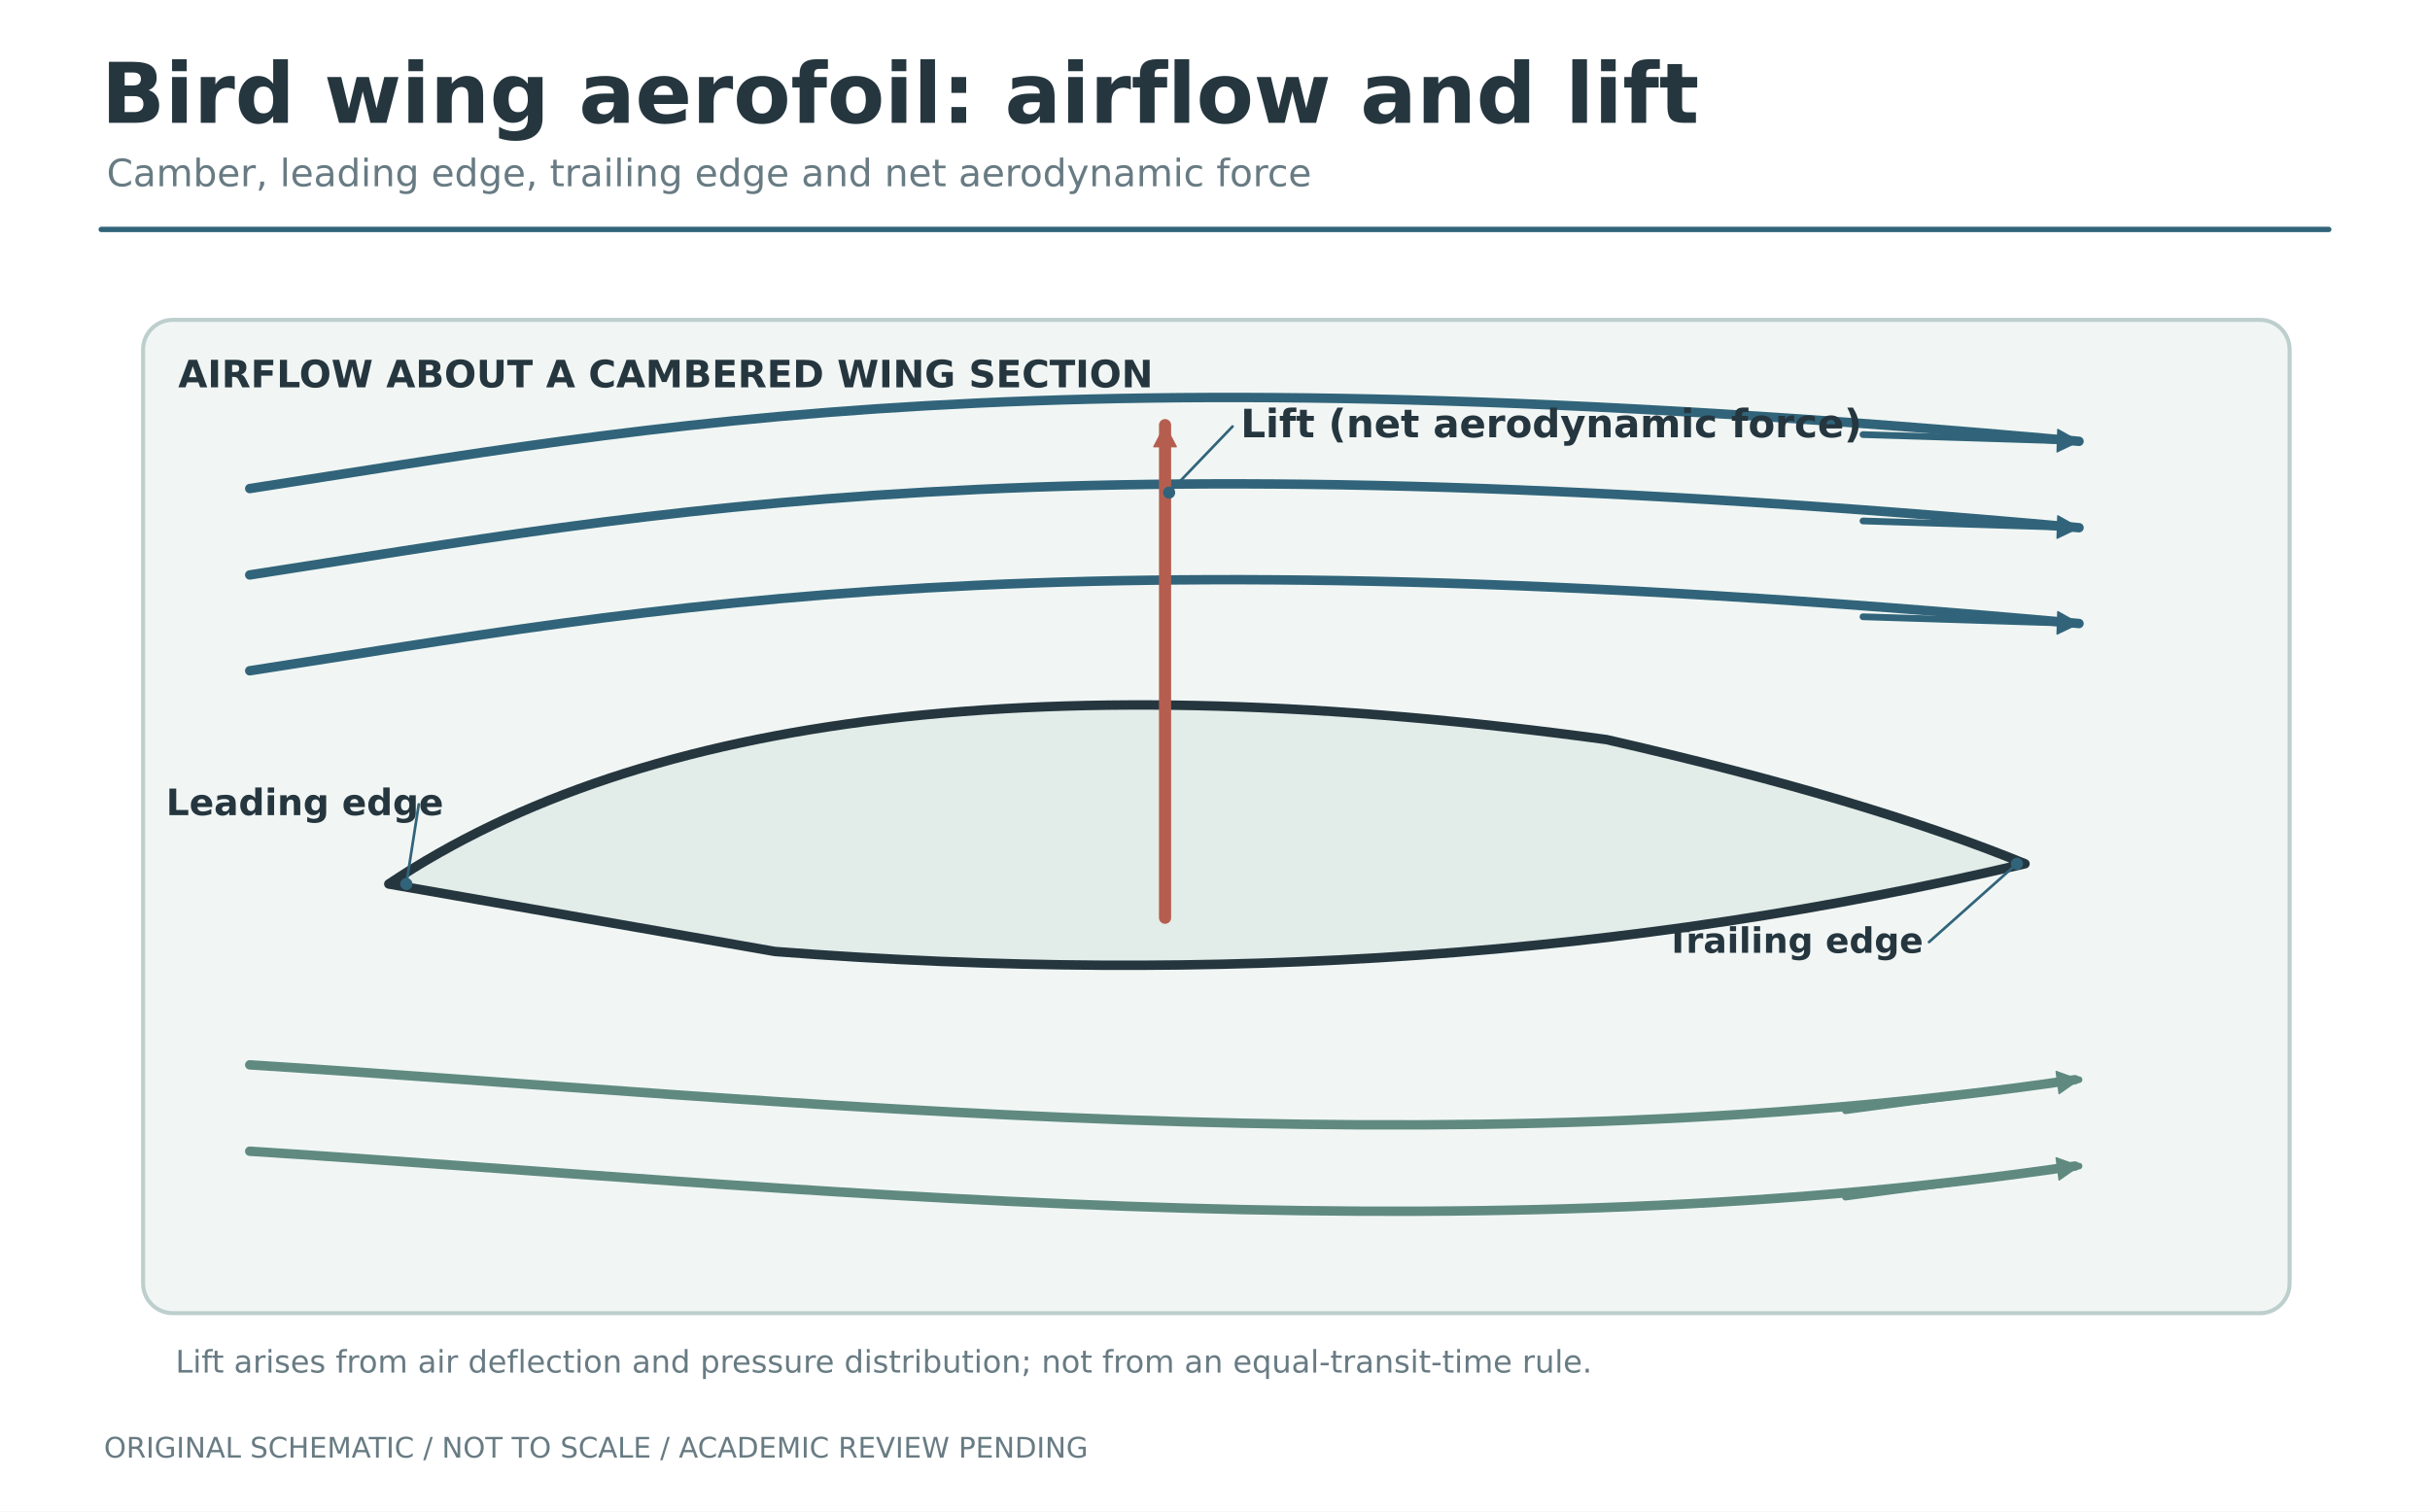
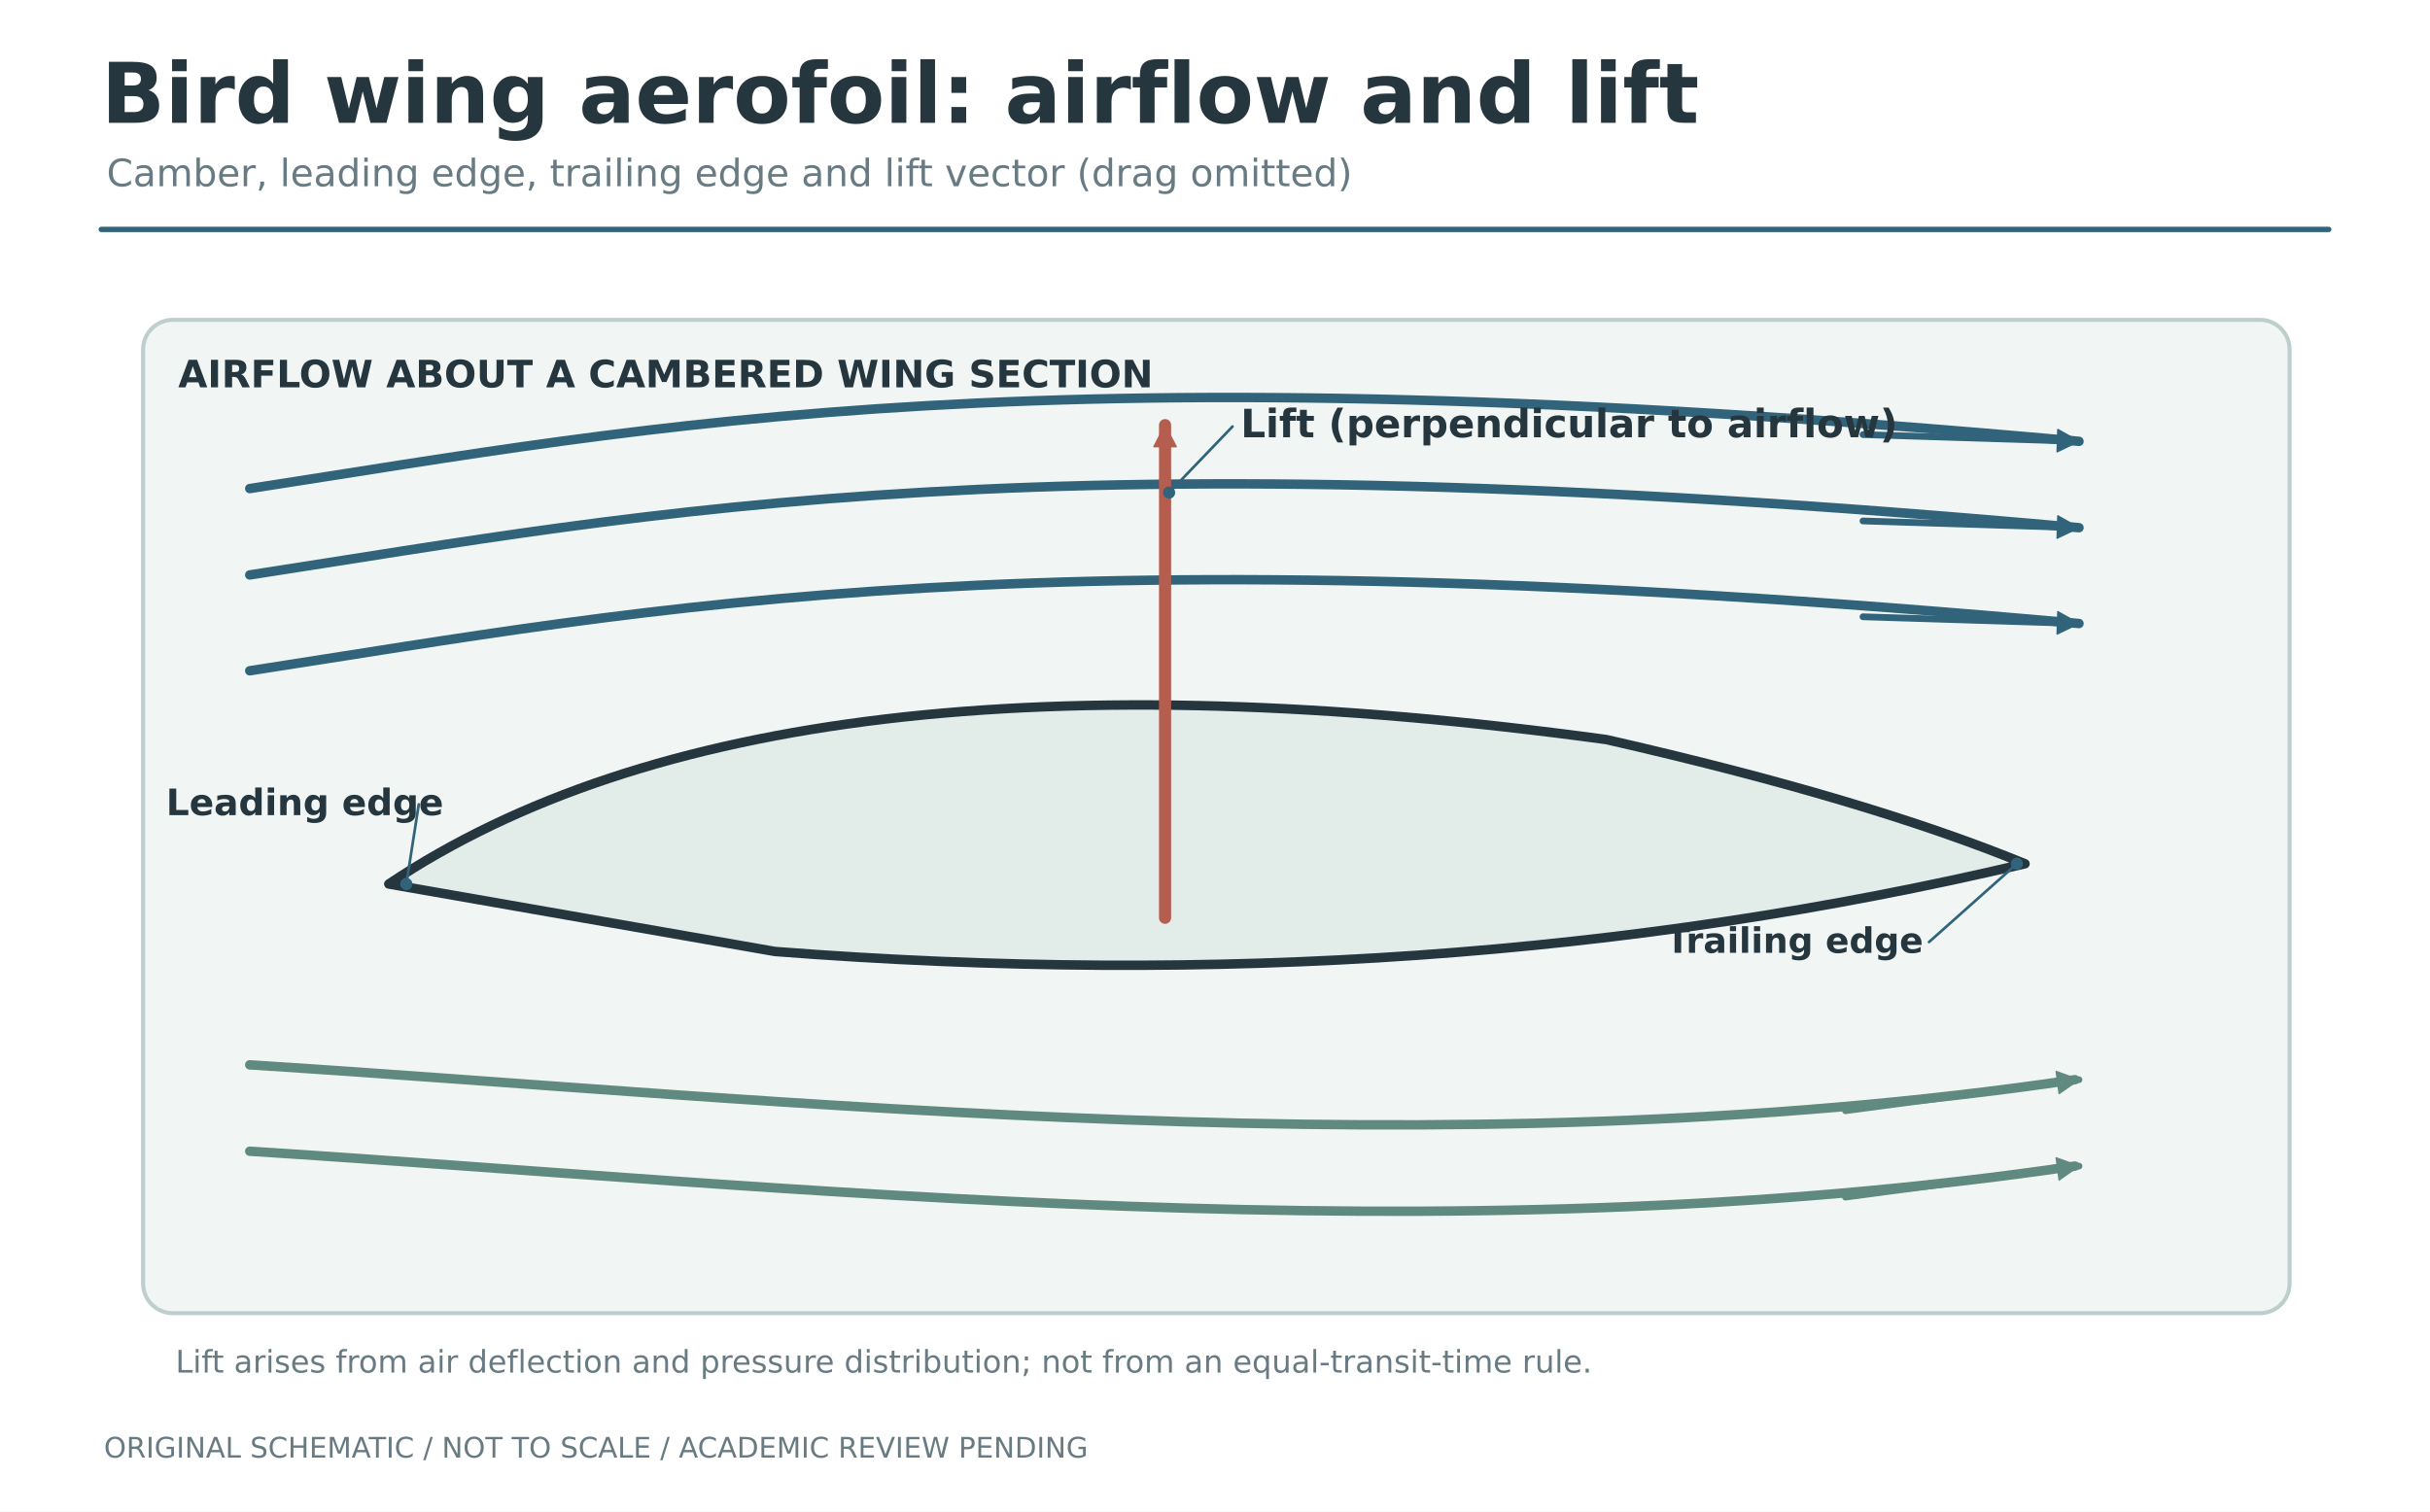
<svg xmlns="http://www.w3.org/2000/svg" baseProfile="full" height="1120" version="1.1" viewBox="0 0 1800 1120" width="1800">
  <defs />
  <rect fill="#ffffff" height="1120" width="1800" x="0" y="0" />
  <text fill="#25363f" font-family="DejaVu Sans" font-size="62" font-weight="bold" text-anchor="start" x="75" y="91">Bird wing aerofoil: airflow and lift</text>
-   <text fill="#687b83" font-family="DejaVu Sans" font-size="28" font-weight="normal" text-anchor="start" x="79" y="138">Camber, leading edge, trailing edge and net aerodynamic force</text>
+   <text fill="#687b83" font-family="DejaVu Sans" font-size="28" font-weight="normal" text-anchor="start" x="79" y="138">Camber, leading edge, trailing edge and lift vector (drag omitted)</text>
  <line stroke="#31647a" stroke-linecap="round" stroke-width="4" x1="75" x2="1725" y1="170" y2="170" />
  <text fill="#687b83" font-family="DejaVu Sans" font-size="21" font-weight="normal" text-anchor="start" x="77" y="1080">ORIGINAL SCHEMATIC  /  NOT TO SCALE  /  ACADEMIC REVIEW PENDING</text>
  <rect fill="#f1f6f4" height="736" rx="22" ry="22" stroke="#bdcfcc" stroke-width="3" width="1590" x="106" y="237" />
  <text fill="#25363f" font-family="DejaVu Sans" font-size="28" font-weight="bold" text-anchor="start" x="132" y="287">AIRFLOW ABOUT A CAMBERED WING SECTION</text>
  <path d="M 288 655 Q 573 464 1190 548 Q 1383 592 1500 640 Q 1064 743 574 705 Z" fill="#e2ece8" stroke="#25363f" stroke-linecap="round" stroke-linejoin="round" stroke-width="7" />
  <path d="M 185 362 C 490 315 765 257 1540 327" fill="none" stroke="#31647a" stroke-linecap="round" stroke-linejoin="round" stroke-width="7" />
  <line stroke="#31647a" stroke-linecap="round" stroke-width="5" x1="1380" x2="1540" y1="322" y2="327" />
  <polygon fill="#31647a" points="1540,327 1523.782,334.809 1524.302,318.193" stroke="#31647a" stroke-linejoin="round" stroke-width="1" />
  <path d="M 185 426 C 490 379 765 321 1540 391" fill="none" stroke="#31647a" stroke-linecap="round" stroke-linejoin="round" stroke-width="7" />
  <line stroke="#31647a" stroke-linecap="round" stroke-width="5" x1="1380" x2="1540" y1="386" y2="391" />
  <polygon fill="#31647a" points="1540,391 1523.782,398.809 1524.302,382.193" stroke="#31647a" stroke-linejoin="round" stroke-width="1" />
  <path d="M 185 497 C 490 450 765 392 1540 462" fill="none" stroke="#31647a" stroke-linecap="round" stroke-linejoin="round" stroke-width="7" />
  <line stroke="#31647a" stroke-linecap="round" stroke-width="5" x1="1380" x2="1540" y1="457" y2="462" />
  <polygon fill="#31647a" points="1540,462 1523.782,469.809 1524.302,453.193" stroke="#31647a" stroke-linejoin="round" stroke-width="1" />
  <path d="M 185 789 C 580 814 1070 869 1537 800" fill="none" stroke="#608a80" stroke-linecap="round" stroke-linejoin="round" stroke-width="7" />
  <line stroke="#608a80" stroke-linecap="round" stroke-width="5" x1="1367" x2="1540" y1="823" y2="800" />
  <polygon fill="#608a80" points="1540,800 1525.269,810.344 1523.078,793.865" stroke="#608a80" stroke-linejoin="round" stroke-width="1" />
  <path d="M 185 853 C 580 878 1070 933 1537 864" fill="none" stroke="#608a80" stroke-linecap="round" stroke-linejoin="round" stroke-width="7" />
  <line stroke="#608a80" stroke-linecap="round" stroke-width="5" x1="1367" x2="1540" y1="887" y2="864" />
  <polygon fill="#608a80" points="1540,864 1525.269,874.344 1523.078,857.865" stroke="#608a80" stroke-linejoin="round" stroke-width="1" />
  <line stroke="#b55e4f" stroke-linecap="round" stroke-width="9" x1="863" x2="863" y1="680" y2="315" />
  <polygon fill="#b55e4f" points="863,315 871.312,330.966 854.688,330.966" stroke="#b55e4f" stroke-linejoin="round" stroke-width="1" />
-   <text fill="#25363f" font-family="DejaVu Sans" font-size="29" font-weight="bold" text-anchor="start" x="919" y="324">Lift (net aerodynamic force)</text>
+   <text fill="#25363f" font-family="DejaVu Sans" font-size="29" font-weight="bold" text-anchor="start" x="919" y="324">Lift (perpendicular to airflow)</text>
  <line stroke="#31647a" stroke-linecap="round" stroke-width="2" x1="913" x2="866" y1="316" y2="365" />
  <circle cx="866" cy="365" fill="#31647a" r="4" stroke="#31647a" stroke-width="1" />
  <text fill="#25363f" font-family="DejaVu Sans" font-size="27" font-weight="bold" text-anchor="start" x="123" y="604">Leading edge</text>
  <line stroke="#31647a" stroke-linecap="round" stroke-width="2" x1="310.2" x2="301" y1="596" y2="655" />
  <circle cx="301" cy="655" fill="#31647a" r="4" stroke="#31647a" stroke-width="1" />
  <text fill="#25363f" font-family="DejaVu Sans" font-size="26" font-weight="bold" text-anchor="start" x="1234" y="706">Trailing edge</text>
  <line stroke="#31647a" stroke-linecap="round" stroke-width="2" x1="1428.9" x2="1494" y1="698" y2="640" />
  <circle cx="1494" cy="640" fill="#31647a" r="4" stroke="#31647a" stroke-width="1" />
  <text fill="#687b83" font-family="DejaVu Sans" font-size="23" font-weight="normal" text-anchor="start" x="130" y="1017">Lift arises from air deflection and pressure distribution; not from an equal-transit-time rule.</text>
</svg>
